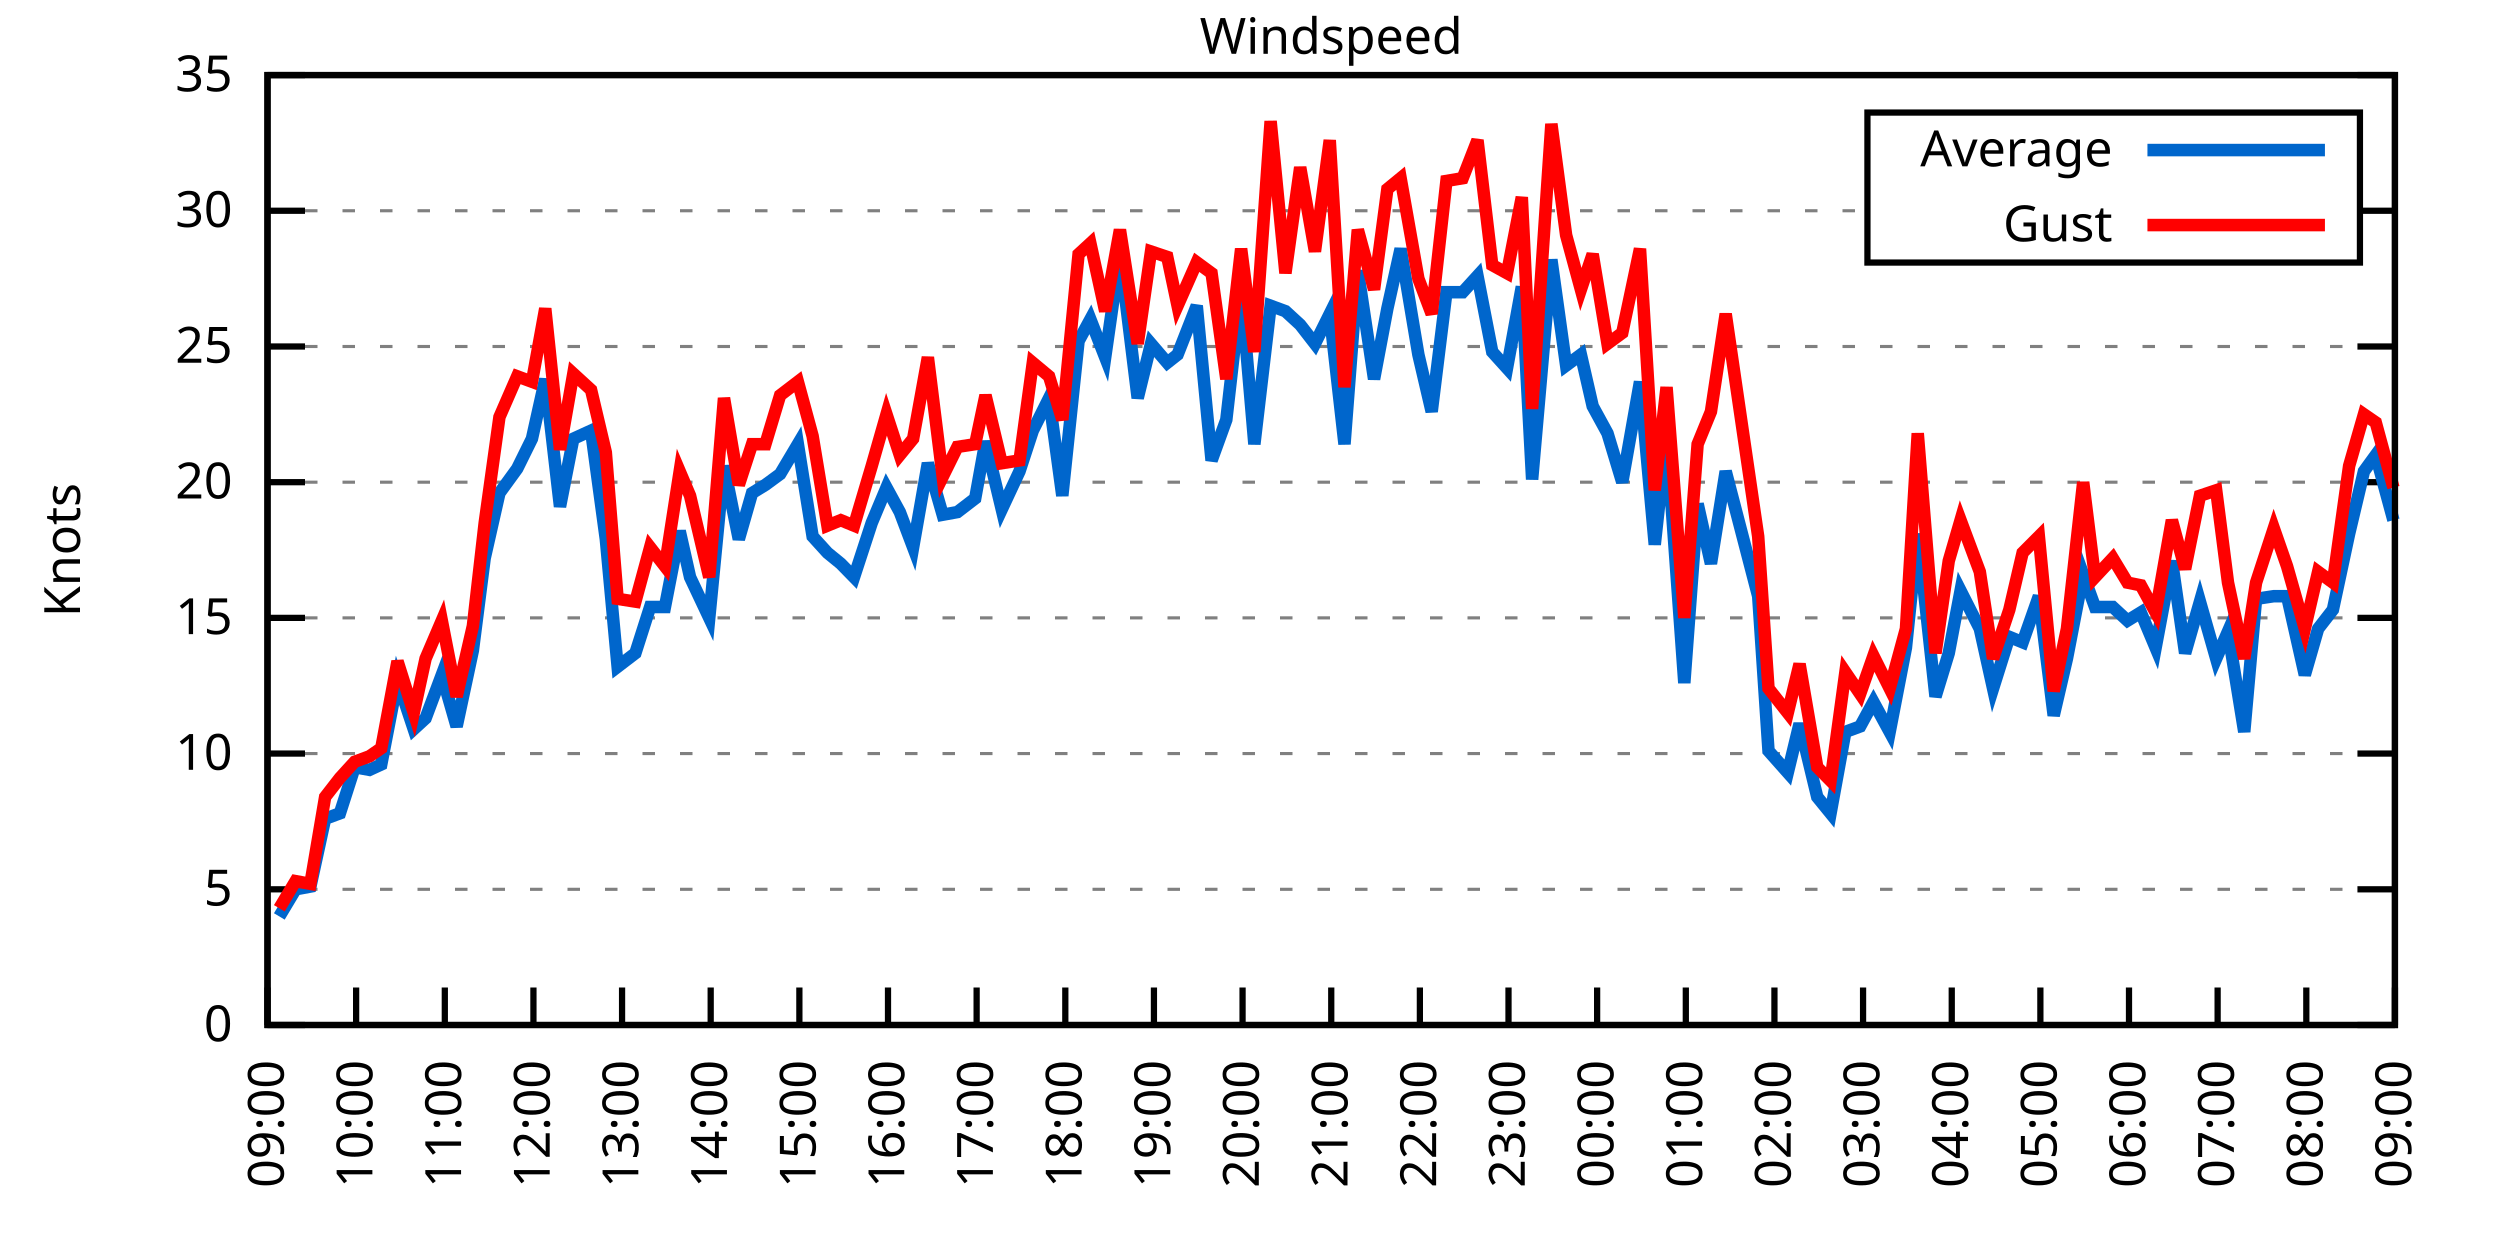
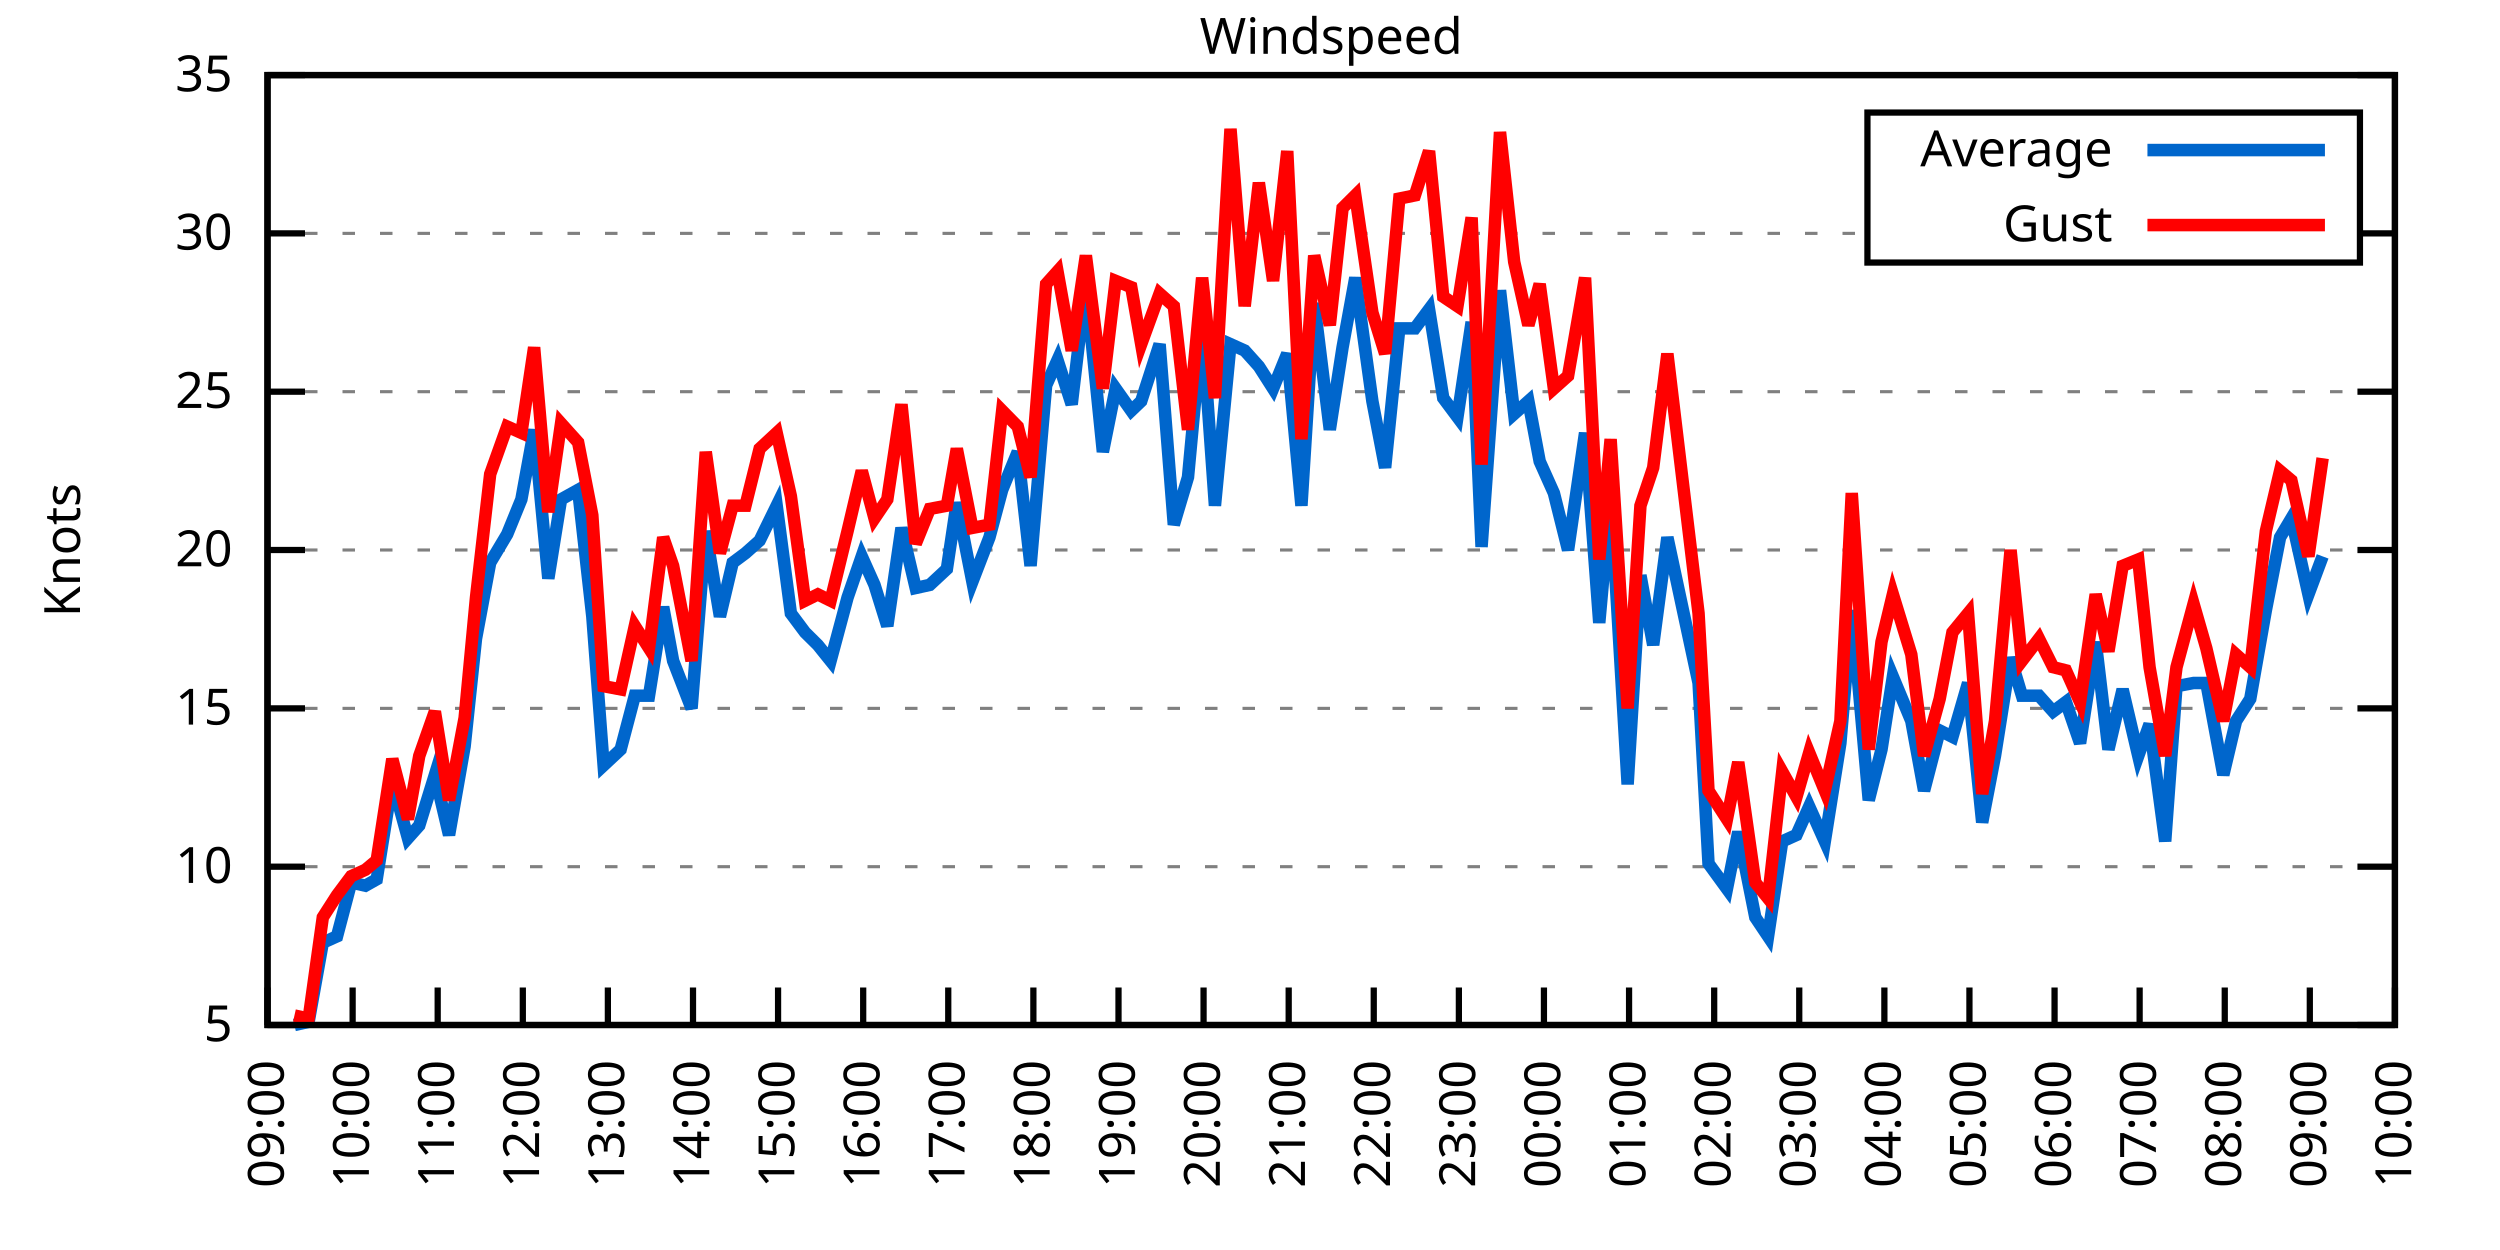
<svg xmlns="http://www.w3.org/2000/svg" xmlns:xlink="http://www.w3.org/1999/xlink" width="400" height="200" viewBox="0 0 400 200">
  <g id="gnuplot_canvas">
    <rect x="0" y="0" width="400" height="200" fill="none" />
    <defs>
      <circle id="gpDot" r="0.5" stroke-width="0.5" stroke="currentColor" />
      <path id="gpPt0" stroke-width="0.333" stroke="currentColor" d="M-1,0 h2 M0,-1 v2" />
      <path id="gpPt1" stroke-width="0.333" stroke="currentColor" d="M-1,-1 L1,1 M1,-1 L-1,1" />
      <path id="gpPt2" stroke-width="0.333" stroke="currentColor" d="M-1,0 L1,0 M0,-1 L0,1 M-1,-1 L1,1 M-1,1 L1,-1" />
      <rect id="gpPt3" stroke-width="0.333" stroke="currentColor" x="-1" y="-1" width="2" height="2" />
      <rect id="gpPt4" stroke-width="0.333" stroke="currentColor" fill="currentColor" x="-1" y="-1" width="2" height="2" />
      <circle id="gpPt5" stroke-width="0.333" stroke="currentColor" cx="0" cy="0" r="1" />
      <use xlink:href="#gpPt5" id="gpPt6" fill="currentColor" stroke="none" />
      <path id="gpPt7" stroke-width="0.333" stroke="currentColor" d="M0,-1.33 L-1.33,0.67 L1.33,0.67 z" />
      <use xlink:href="#gpPt7" id="gpPt8" fill="currentColor" stroke="none" />
      <use xlink:href="#gpPt7" id="gpPt9" stroke="currentColor" transform="rotate(180)" />
      <use xlink:href="#gpPt9" id="gpPt10" fill="currentColor" stroke="none" />
      <use xlink:href="#gpPt3" id="gpPt11" stroke="currentColor" transform="rotate(45)" />
      <use xlink:href="#gpPt11" id="gpPt12" fill="currentColor" stroke="none" />
      <path id="gpPt13" stroke-width="0.333" stroke="currentColor" d="M0,1.330 L1.265,0.411 L0.782,-1.067 L-0.782,-1.076 L-1.265,0.411 z" />
      <use xlink:href="#gpPt13" id="gpPt14" fill="currentColor" stroke="none" />
      <filter id="textbox" filterUnits="objectBoundingBox" x="0" y="0" height="1" width="1">
        <feFlood flood-color="white" flood-opacity="1" result="bgnd" />
        <feComposite in="SourceGraphic" in2="bgnd" operator="atop" />
      </filter>
      <filter id="greybox" filterUnits="objectBoundingBox" x="0" y="0" height="1" width="1">
        <feFlood flood-color="lightgrey" flood-opacity="1" result="grey" />
        <feComposite in="SourceGraphic" in2="grey" operator="atop" />
      </filter>
    </defs>
    <g fill="none" color="white" stroke="currentColor" stroke-width="1.00" stroke-linecap="butt" stroke-linejoin="miter">
</g>
    <g fill="none" color="black" stroke="currentColor" stroke-width="1.00" stroke-linecap="butt" stroke-linejoin="miter">
      <g stroke="none" shape-rendering="crispEdges">
        <polygon fill="rgb(255, 255, 255)" points="42.80,164.00 383.18,164.00 383.18,12.02 42.80,12.02 " />
      </g>
    </g>
    <g fill="none" color="black" stroke="currentColor" stroke-width="1.00" stroke-linecap="butt" stroke-linejoin="miter">
</g>
    <g fill="none" color="black" stroke="black" stroke-width="0.50" stroke-linecap="butt" stroke-linejoin="miter">
</g>
    <g fill="none" color="gray" stroke="currentColor" stroke-width="0.50" stroke-linecap="butt" stroke-linejoin="miter">
      <path stroke="gray" stroke-dasharray="2,4" class="gridline" d="M42.80,164.00 L383.19,164.00  " />
    </g>
    <g fill="none" color="gray" stroke="gray" stroke-width="1.00" stroke-linecap="butt" stroke-linejoin="miter">
</g>
    <g fill="none" color="black" stroke="currentColor" stroke-width="1.00" stroke-linecap="butt" stroke-linejoin="miter">
      <path stroke="black" d="M42.80,164.00 L48.80,164.00 M383.19,164.00 L377.19,164.00  " />
      <g transform="translate(37.20,166.60)" stroke="none" fill="black" font-family="Sans" font-size="8.00" text-anchor="end">
        <text>
-           <tspan font-family="Sans"> 0</tspan>
-         </text>
-       </g>
-     </g>
-     <g fill="none" color="black" stroke="currentColor" stroke-width="1.00" stroke-linecap="butt" stroke-linejoin="miter">
- </g>
-     <g fill="none" color="black" stroke="black" stroke-width="0.50" stroke-linecap="butt" stroke-linejoin="miter">
- </g>
-     <g fill="none" color="gray" stroke="currentColor" stroke-width="0.50" stroke-linecap="butt" stroke-linejoin="miter">
-       <path stroke="gray" stroke-dasharray="2,4" class="gridline" d="M42.80,142.29 L383.19,142.29  " />
-     </g>
-     <g fill="none" color="gray" stroke="gray" stroke-width="1.00" stroke-linecap="butt" stroke-linejoin="miter">
- </g>
-     <g fill="none" color="black" stroke="currentColor" stroke-width="1.00" stroke-linecap="butt" stroke-linejoin="miter">
-       <path stroke="black" d="M42.80,142.29 L48.80,142.29 M383.19,142.29 L377.19,142.29  " />
-       <g transform="translate(37.20,144.89)" stroke="none" fill="black" font-family="Sans" font-size="8.00" text-anchor="end">
-         <text>
          <tspan font-family="Sans"> 5</tspan>
        </text>
      </g>
    </g>
    <g fill="none" color="black" stroke="currentColor" stroke-width="1.00" stroke-linecap="butt" stroke-linejoin="miter">
</g>
    <g fill="none" color="black" stroke="black" stroke-width="0.50" stroke-linecap="butt" stroke-linejoin="miter">
</g>
    <g fill="none" color="gray" stroke="currentColor" stroke-width="0.50" stroke-linecap="butt" stroke-linejoin="miter">
-       <path stroke="gray" stroke-dasharray="2,4" class="gridline" d="M42.80,120.57 L383.19,120.57  " />
-     </g>
-     <g fill="none" color="gray" stroke="gray" stroke-width="1.00" stroke-linecap="butt" stroke-linejoin="miter">
- </g>
-     <g fill="none" color="black" stroke="currentColor" stroke-width="1.00" stroke-linecap="butt" stroke-linejoin="miter">
-       <path stroke="black" d="M42.80,120.57 L48.80,120.57 M383.19,120.57 L377.19,120.57  " />
-       <g transform="translate(37.20,123.17)" stroke="none" fill="black" font-family="Sans" font-size="8.00" text-anchor="end">
+       <path stroke="gray" stroke-dasharray="2,4" class="gridline" d="M42.80,138.67 L383.19,138.67  " />
+     </g>
+     <g fill="none" color="gray" stroke="gray" stroke-width="1.00" stroke-linecap="butt" stroke-linejoin="miter">
+ </g>
+     <g fill="none" color="black" stroke="currentColor" stroke-width="1.00" stroke-linecap="butt" stroke-linejoin="miter">
+       <path stroke="black" d="M42.80,138.67 L48.80,138.67 M383.19,138.67 L377.19,138.67  " />
+       <g transform="translate(37.20,141.27)" stroke="none" fill="black" font-family="Sans" font-size="8.00" text-anchor="end">
        <text>
          <tspan font-family="Sans"> 10</tspan>
        </text>
      </g>
    </g>
    <g fill="none" color="black" stroke="currentColor" stroke-width="1.00" stroke-linecap="butt" stroke-linejoin="miter">
</g>
    <g fill="none" color="black" stroke="black" stroke-width="0.50" stroke-linecap="butt" stroke-linejoin="miter">
</g>
    <g fill="none" color="gray" stroke="currentColor" stroke-width="0.50" stroke-linecap="butt" stroke-linejoin="miter">
-       <path stroke="gray" stroke-dasharray="2,4" class="gridline" d="M42.80,98.86 L383.19,98.86  " />
-     </g>
-     <g fill="none" color="gray" stroke="gray" stroke-width="1.00" stroke-linecap="butt" stroke-linejoin="miter">
- </g>
-     <g fill="none" color="black" stroke="currentColor" stroke-width="1.00" stroke-linecap="butt" stroke-linejoin="miter">
-       <path stroke="black" d="M42.80,98.86 L48.80,98.86 M383.19,98.86 L377.19,98.86  " />
-       <g transform="translate(37.20,101.46)" stroke="none" fill="black" font-family="Sans" font-size="8.00" text-anchor="end">
+       <path stroke="gray" stroke-dasharray="2,4" class="gridline" d="M42.80,113.34 L383.19,113.34  " />
+     </g>
+     <g fill="none" color="gray" stroke="gray" stroke-width="1.00" stroke-linecap="butt" stroke-linejoin="miter">
+ </g>
+     <g fill="none" color="black" stroke="currentColor" stroke-width="1.00" stroke-linecap="butt" stroke-linejoin="miter">
+       <path stroke="black" d="M42.80,113.34 L48.80,113.34 M383.19,113.34 L377.19,113.34  " />
+       <g transform="translate(37.20,115.94)" stroke="none" fill="black" font-family="Sans" font-size="8.00" text-anchor="end">
        <text>
          <tspan font-family="Sans"> 15</tspan>
        </text>
      </g>
    </g>
    <g fill="none" color="black" stroke="currentColor" stroke-width="1.00" stroke-linecap="butt" stroke-linejoin="miter">
</g>
    <g fill="none" color="black" stroke="black" stroke-width="0.50" stroke-linecap="butt" stroke-linejoin="miter">
</g>
    <g fill="none" color="gray" stroke="currentColor" stroke-width="0.50" stroke-linecap="butt" stroke-linejoin="miter">
-       <path stroke="gray" stroke-dasharray="2,4" class="gridline" d="M42.80,77.15 L383.19,77.15  " />
-     </g>
-     <g fill="none" color="gray" stroke="gray" stroke-width="1.00" stroke-linecap="butt" stroke-linejoin="miter">
- </g>
-     <g fill="none" color="black" stroke="currentColor" stroke-width="1.00" stroke-linecap="butt" stroke-linejoin="miter">
-       <path stroke="black" d="M42.80,77.15 L48.80,77.15 M383.19,77.15 L377.19,77.15  " />
-       <g transform="translate(37.20,79.75)" stroke="none" fill="black" font-family="Sans" font-size="8.00" text-anchor="end">
+       <path stroke="gray" stroke-dasharray="2,4" class="gridline" d="M42.80,88.00 L383.19,88.00  " />
+     </g>
+     <g fill="none" color="gray" stroke="gray" stroke-width="1.00" stroke-linecap="butt" stroke-linejoin="miter">
+ </g>
+     <g fill="none" color="black" stroke="currentColor" stroke-width="1.00" stroke-linecap="butt" stroke-linejoin="miter">
+       <path stroke="black" d="M42.80,88.00 L48.80,88.00 M383.19,88.00 L377.19,88.00  " />
+       <g transform="translate(37.20,90.60)" stroke="none" fill="black" font-family="Sans" font-size="8.00" text-anchor="end">
        <text>
          <tspan font-family="Sans"> 20</tspan>
        </text>
      </g>
    </g>
    <g fill="none" color="black" stroke="currentColor" stroke-width="1.00" stroke-linecap="butt" stroke-linejoin="miter">
</g>
    <g fill="none" color="black" stroke="black" stroke-width="0.50" stroke-linecap="butt" stroke-linejoin="miter">
</g>
    <g fill="none" color="gray" stroke="currentColor" stroke-width="0.50" stroke-linecap="butt" stroke-linejoin="miter">
-       <path stroke="gray" stroke-dasharray="2,4" class="gridline" d="M42.80,55.44 L383.19,55.44  " />
-     </g>
-     <g fill="none" color="gray" stroke="gray" stroke-width="1.00" stroke-linecap="butt" stroke-linejoin="miter">
- </g>
-     <g fill="none" color="black" stroke="currentColor" stroke-width="1.00" stroke-linecap="butt" stroke-linejoin="miter">
-       <path stroke="black" d="M42.80,55.44 L48.80,55.44 M383.19,55.44 L377.19,55.44  " />
-       <g transform="translate(37.20,58.04)" stroke="none" fill="black" font-family="Sans" font-size="8.00" text-anchor="end">
+       <path stroke="gray" stroke-dasharray="2,4" class="gridline" d="M42.80,62.67 L383.19,62.67  " />
+     </g>
+     <g fill="none" color="gray" stroke="gray" stroke-width="1.00" stroke-linecap="butt" stroke-linejoin="miter">
+ </g>
+     <g fill="none" color="black" stroke="currentColor" stroke-width="1.00" stroke-linecap="butt" stroke-linejoin="miter">
+       <path stroke="black" d="M42.80,62.67 L48.80,62.67 M383.19,62.67 L377.19,62.67  " />
+       <g transform="translate(37.20,65.27)" stroke="none" fill="black" font-family="Sans" font-size="8.00" text-anchor="end">
        <text>
          <tspan font-family="Sans"> 25</tspan>
        </text>
      </g>
    </g>
    <g fill="none" color="black" stroke="currentColor" stroke-width="1.00" stroke-linecap="butt" stroke-linejoin="miter">
</g>
    <g fill="none" color="black" stroke="black" stroke-width="0.50" stroke-linecap="butt" stroke-linejoin="miter">
</g>
    <g fill="none" color="gray" stroke="currentColor" stroke-width="0.50" stroke-linecap="butt" stroke-linejoin="miter">
-       <path stroke="gray" stroke-dasharray="2,4" class="gridline" d="M42.80,33.72 L298.79,33.72 M377.59,33.72 L383.19,33.72  " />
-     </g>
-     <g fill="none" color="gray" stroke="gray" stroke-width="1.00" stroke-linecap="butt" stroke-linejoin="miter">
- </g>
-     <g fill="none" color="black" stroke="currentColor" stroke-width="1.00" stroke-linecap="butt" stroke-linejoin="miter">
-       <path stroke="black" d="M42.80,33.72 L48.80,33.72 M383.19,33.72 L377.19,33.72  " />
-       <g transform="translate(37.20,36.32)" stroke="none" fill="black" font-family="Sans" font-size="8.00" text-anchor="end">
+       <path stroke="gray" stroke-dasharray="2,4" class="gridline" d="M42.80,37.34 L298.79,37.34 M377.59,37.34 L383.19,37.34  " />
+     </g>
+     <g fill="none" color="gray" stroke="gray" stroke-width="1.00" stroke-linecap="butt" stroke-linejoin="miter">
+ </g>
+     <g fill="none" color="black" stroke="currentColor" stroke-width="1.00" stroke-linecap="butt" stroke-linejoin="miter">
+       <path stroke="black" d="M42.80,37.34 L48.80,37.34 M383.19,37.34 L377.19,37.34  " />
+       <g transform="translate(37.20,39.94)" stroke="none" fill="black" font-family="Sans" font-size="8.00" text-anchor="end">
        <text>
          <tspan font-family="Sans"> 30</tspan>
        </text>
      </g>
    </g>
    <g fill="none" color="black" stroke="currentColor" stroke-width="1.00" stroke-linecap="butt" stroke-linejoin="miter">
</g>
    <g fill="none" color="black" stroke="black" stroke-width="0.50" stroke-linecap="butt" stroke-linejoin="miter">
</g>
    <g fill="none" color="gray" stroke="currentColor" stroke-width="0.50" stroke-linecap="butt" stroke-linejoin="miter">
      <path stroke="gray" stroke-dasharray="2,4" class="gridline" d="M42.80,12.01 L383.19,12.01  " />
    </g>
    <g fill="none" color="gray" stroke="gray" stroke-width="1.00" stroke-linecap="butt" stroke-linejoin="miter">
</g>
    <g fill="none" color="black" stroke="currentColor" stroke-width="1.00" stroke-linecap="butt" stroke-linejoin="miter">
      <path stroke="black" d="M42.80,12.01 L48.80,12.01 M383.19,12.01 L377.19,12.01  " />
      <g transform="translate(37.20,14.61)" stroke="none" fill="black" font-family="Sans" font-size="8.00" text-anchor="end">
        <text>
          <tspan font-family="Sans"> 35</tspan>
        </text>
      </g>
    </g>
    <g fill="none" color="black" stroke="currentColor" stroke-width="1.00" stroke-linecap="butt" stroke-linejoin="miter">
      <path stroke="black" d="M42.80,164.00 L42.80,158.00  " />
      <g transform="translate(45.40,169.60) rotate(270.00)" stroke="none" fill="black" font-family="Sans" font-size="8.00" text-anchor="end">
        <text>
          <tspan font-family="Sans">09:00</tspan>
        </text>
      </g>
    </g>
    <g fill="none" color="black" stroke="currentColor" stroke-width="1.00" stroke-linecap="butt" stroke-linejoin="miter">
-       <path stroke="black" d="M56.98,164.00 L56.98,158.00  " />
-       <g transform="translate(59.58,169.60) rotate(270.00)" stroke="none" fill="black" font-family="Sans" font-size="8.00" text-anchor="end">
+       <path stroke="black" d="M56.42,164.00 L56.42,158.00  " />
+       <g transform="translate(59.02,169.60) rotate(270.00)" stroke="none" fill="black" font-family="Sans" font-size="8.00" text-anchor="end">
        <text>
          <tspan font-family="Sans">10:00</tspan>
        </text>
      </g>
    </g>
    <g fill="none" color="black" stroke="currentColor" stroke-width="1.00" stroke-linecap="butt" stroke-linejoin="miter">
-       <path stroke="black" d="M71.17,164.00 L71.17,158.00  " />
-       <g transform="translate(73.77,169.60) rotate(270.00)" stroke="none" fill="black" font-family="Sans" font-size="8.00" text-anchor="end">
+       <path stroke="black" d="M70.03,164.00 L70.03,158.00  " />
+       <g transform="translate(72.63,169.60) rotate(270.00)" stroke="none" fill="black" font-family="Sans" font-size="8.00" text-anchor="end">
        <text>
          <tspan font-family="Sans">11:00</tspan>
        </text>
      </g>
    </g>
    <g fill="none" color="black" stroke="currentColor" stroke-width="1.00" stroke-linecap="butt" stroke-linejoin="miter">
-       <path stroke="black" d="M85.35,164.00 L85.35,158.00  " />
-       <g transform="translate(87.95,169.60) rotate(270.00)" stroke="none" fill="black" font-family="Sans" font-size="8.00" text-anchor="end">
+       <path stroke="black" d="M83.65,164.00 L83.65,158.00  " />
+       <g transform="translate(86.25,169.60) rotate(270.00)" stroke="none" fill="black" font-family="Sans" font-size="8.00" text-anchor="end">
        <text>
          <tspan font-family="Sans">12:00</tspan>
        </text>
      </g>
    </g>
    <g fill="none" color="black" stroke="currentColor" stroke-width="1.00" stroke-linecap="butt" stroke-linejoin="miter">
-       <path stroke="black" d="M99.53,164.00 L99.53,158.00  " />
-       <g transform="translate(102.13,169.60) rotate(270.00)" stroke="none" fill="black" font-family="Sans" font-size="8.00" text-anchor="end">
+       <path stroke="black" d="M97.26,164.00 L97.26,158.00  " />
+       <g transform="translate(99.86,169.60) rotate(270.00)" stroke="none" fill="black" font-family="Sans" font-size="8.00" text-anchor="end">
        <text>
          <tspan font-family="Sans">13:00</tspan>
        </text>
      </g>
    </g>
    <g fill="none" color="black" stroke="currentColor" stroke-width="1.00" stroke-linecap="butt" stroke-linejoin="miter">
-       <path stroke="black" d="M113.71,164.00 L113.71,158.00  " />
-       <g transform="translate(116.31,169.60) rotate(270.00)" stroke="none" fill="black" font-family="Sans" font-size="8.00" text-anchor="end">
+       <path stroke="black" d="M110.88,164.00 L110.88,158.00  " />
+       <g transform="translate(113.48,169.60) rotate(270.00)" stroke="none" fill="black" font-family="Sans" font-size="8.00" text-anchor="end">
        <text>
          <tspan font-family="Sans">14:00</tspan>
        </text>
      </g>
    </g>
    <g fill="none" color="black" stroke="currentColor" stroke-width="1.00" stroke-linecap="butt" stroke-linejoin="miter">
-       <path stroke="black" d="M127.90,164.00 L127.90,158.00  " />
-       <g transform="translate(130.50,169.60) rotate(270.00)" stroke="none" fill="black" font-family="Sans" font-size="8.00" text-anchor="end">
+       <path stroke="black" d="M124.49,164.00 L124.49,158.00  " />
+       <g transform="translate(127.09,169.60) rotate(270.00)" stroke="none" fill="black" font-family="Sans" font-size="8.00" text-anchor="end">
        <text>
          <tspan font-family="Sans">15:00</tspan>
        </text>
      </g>
    </g>
    <g fill="none" color="black" stroke="currentColor" stroke-width="1.00" stroke-linecap="butt" stroke-linejoin="miter">
-       <path stroke="black" d="M142.08,164.00 L142.08,158.00  " />
-       <g transform="translate(144.68,169.60) rotate(270.00)" stroke="none" fill="black" font-family="Sans" font-size="8.00" text-anchor="end">
+       <path stroke="black" d="M138.11,164.00 L138.11,158.00  " />
+       <g transform="translate(140.71,169.60) rotate(270.00)" stroke="none" fill="black" font-family="Sans" font-size="8.00" text-anchor="end">
        <text>
          <tspan font-family="Sans">16:00</tspan>
        </text>
      </g>
    </g>
    <g fill="none" color="black" stroke="currentColor" stroke-width="1.00" stroke-linecap="butt" stroke-linejoin="miter">
-       <path stroke="black" d="M156.26,164.00 L156.26,158.00  " />
-       <g transform="translate(158.86,169.60) rotate(270.00)" stroke="none" fill="black" font-family="Sans" font-size="8.00" text-anchor="end">
+       <path stroke="black" d="M151.72,164.00 L151.72,158.00  " />
+       <g transform="translate(154.32,169.60) rotate(270.00)" stroke="none" fill="black" font-family="Sans" font-size="8.00" text-anchor="end">
        <text>
          <tspan font-family="Sans">17:00</tspan>
        </text>
      </g>
    </g>
    <g fill="none" color="black" stroke="currentColor" stroke-width="1.00" stroke-linecap="butt" stroke-linejoin="miter">
-       <path stroke="black" d="M170.45,164.00 L170.45,158.00  " />
-       <g transform="translate(173.05,169.60) rotate(270.00)" stroke="none" fill="black" font-family="Sans" font-size="8.00" text-anchor="end">
+       <path stroke="black" d="M165.34,164.00 L165.34,158.00  " />
+       <g transform="translate(167.94,169.60) rotate(270.00)" stroke="none" fill="black" font-family="Sans" font-size="8.00" text-anchor="end">
        <text>
          <tspan font-family="Sans">18:00</tspan>
        </text>
      </g>
    </g>
    <g fill="none" color="black" stroke="currentColor" stroke-width="1.00" stroke-linecap="butt" stroke-linejoin="miter">
-       <path stroke="black" d="M184.63,164.00 L184.63,158.00  " />
-       <g transform="translate(187.23,169.60) rotate(270.00)" stroke="none" fill="black" font-family="Sans" font-size="8.00" text-anchor="end">
+       <path stroke="black" d="M178.96,164.00 L178.96,158.00  " />
+       <g transform="translate(181.56,169.60) rotate(270.00)" stroke="none" fill="black" font-family="Sans" font-size="8.00" text-anchor="end">
        <text>
          <tspan font-family="Sans">19:00</tspan>
        </text>
      </g>
    </g>
    <g fill="none" color="black" stroke="currentColor" stroke-width="1.00" stroke-linecap="butt" stroke-linejoin="miter">
-       <path stroke="black" d="M198.81,164.00 L198.81,158.00  " />
-       <g transform="translate(201.41,169.60) rotate(270.00)" stroke="none" fill="black" font-family="Sans" font-size="8.00" text-anchor="end">
+       <path stroke="black" d="M192.57,164.00 L192.57,158.00  " />
+       <g transform="translate(195.17,169.60) rotate(270.00)" stroke="none" fill="black" font-family="Sans" font-size="8.00" text-anchor="end">
        <text>
          <tspan font-family="Sans">20:00</tspan>
        </text>
      </g>
    </g>
    <g fill="none" color="black" stroke="currentColor" stroke-width="1.00" stroke-linecap="butt" stroke-linejoin="miter">
-       <path stroke="black" d="M213.00,164.00 L213.00,158.00  " />
-       <g transform="translate(215.60,169.60) rotate(270.00)" stroke="none" fill="black" font-family="Sans" font-size="8.00" text-anchor="end">
+       <path stroke="black" d="M206.19,164.00 L206.19,158.00  " />
+       <g transform="translate(208.79,169.60) rotate(270.00)" stroke="none" fill="black" font-family="Sans" font-size="8.00" text-anchor="end">
        <text>
          <tspan font-family="Sans">21:00</tspan>
        </text>
      </g>
    </g>
    <g fill="none" color="black" stroke="currentColor" stroke-width="1.00" stroke-linecap="butt" stroke-linejoin="miter">
-       <path stroke="black" d="M227.18,164.00 L227.18,158.00  " />
-       <g transform="translate(229.78,169.60) rotate(270.00)" stroke="none" fill="black" font-family="Sans" font-size="8.00" text-anchor="end">
+       <path stroke="black" d="M219.80,164.00 L219.80,158.00  " />
+       <g transform="translate(222.40,169.60) rotate(270.00)" stroke="none" fill="black" font-family="Sans" font-size="8.00" text-anchor="end">
        <text>
          <tspan font-family="Sans">22:00</tspan>
        </text>
      </g>
    </g>
    <g fill="none" color="black" stroke="currentColor" stroke-width="1.00" stroke-linecap="butt" stroke-linejoin="miter">
-       <path stroke="black" d="M241.36,164.00 L241.36,158.00  " />
-       <g transform="translate(243.96,169.60) rotate(270.00)" stroke="none" fill="black" font-family="Sans" font-size="8.00" text-anchor="end">
+       <path stroke="black" d="M233.42,164.00 L233.42,158.00  " />
+       <g transform="translate(236.02,169.60) rotate(270.00)" stroke="none" fill="black" font-family="Sans" font-size="8.00" text-anchor="end">
        <text>
          <tspan font-family="Sans">23:00</tspan>
        </text>
      </g>
    </g>
    <g fill="none" color="black" stroke="currentColor" stroke-width="1.00" stroke-linecap="butt" stroke-linejoin="miter">
-       <path stroke="black" d="M255.54,164.00 L255.54,158.00  " />
-       <g transform="translate(258.14,169.60) rotate(270.00)" stroke="none" fill="black" font-family="Sans" font-size="8.00" text-anchor="end">
+       <path stroke="black" d="M247.03,164.00 L247.03,158.00  " />
+       <g transform="translate(249.63,169.60) rotate(270.00)" stroke="none" fill="black" font-family="Sans" font-size="8.00" text-anchor="end">
        <text>
          <tspan font-family="Sans">00:00</tspan>
        </text>
      </g>
    </g>
    <g fill="none" color="black" stroke="currentColor" stroke-width="1.00" stroke-linecap="butt" stroke-linejoin="miter">
-       <path stroke="black" d="M269.73,164.00 L269.73,158.00  " />
-       <g transform="translate(272.33,169.60) rotate(270.00)" stroke="none" fill="black" font-family="Sans" font-size="8.00" text-anchor="end">
+       <path stroke="black" d="M260.65,164.00 L260.65,158.00  " />
+       <g transform="translate(263.25,169.60) rotate(270.00)" stroke="none" fill="black" font-family="Sans" font-size="8.00" text-anchor="end">
        <text>
          <tspan font-family="Sans">01:00</tspan>
        </text>
      </g>
    </g>
    <g fill="none" color="black" stroke="currentColor" stroke-width="1.00" stroke-linecap="butt" stroke-linejoin="miter">
-       <path stroke="black" d="M283.91,164.00 L283.91,158.00  " />
-       <g transform="translate(286.51,169.60) rotate(270.00)" stroke="none" fill="black" font-family="Sans" font-size="8.00" text-anchor="end">
+       <path stroke="black" d="M274.27,164.00 L274.27,158.00  " />
+       <g transform="translate(276.87,169.60) rotate(270.00)" stroke="none" fill="black" font-family="Sans" font-size="8.00" text-anchor="end">
        <text>
          <tspan font-family="Sans">02:00</tspan>
        </text>
      </g>
    </g>
    <g fill="none" color="black" stroke="currentColor" stroke-width="1.00" stroke-linecap="butt" stroke-linejoin="miter">
-       <path stroke="black" d="M298.09,164.00 L298.09,158.00  " />
-       <g transform="translate(300.69,169.60) rotate(270.00)" stroke="none" fill="black" font-family="Sans" font-size="8.00" text-anchor="end">
+       <path stroke="black" d="M287.88,164.00 L287.88,158.00  " />
+       <g transform="translate(290.48,169.60) rotate(270.00)" stroke="none" fill="black" font-family="Sans" font-size="8.00" text-anchor="end">
        <text>
          <tspan font-family="Sans">03:00</tspan>
        </text>
      </g>
    </g>
    <g fill="none" color="black" stroke="currentColor" stroke-width="1.00" stroke-linecap="butt" stroke-linejoin="miter">
-       <path stroke="black" d="M312.28,164.00 L312.28,158.00  " />
-       <g transform="translate(314.88,169.60) rotate(270.00)" stroke="none" fill="black" font-family="Sans" font-size="8.00" text-anchor="end">
+       <path stroke="black" d="M301.50,164.00 L301.50,158.00  " />
+       <g transform="translate(304.10,169.60) rotate(270.00)" stroke="none" fill="black" font-family="Sans" font-size="8.00" text-anchor="end">
        <text>
          <tspan font-family="Sans">04:00</tspan>
        </text>
      </g>
    </g>
    <g fill="none" color="black" stroke="currentColor" stroke-width="1.00" stroke-linecap="butt" stroke-linejoin="miter">
-       <path stroke="black" d="M326.46,164.00 L326.46,158.00  " />
-       <g transform="translate(329.06,169.60) rotate(270.00)" stroke="none" fill="black" font-family="Sans" font-size="8.00" text-anchor="end">
+       <path stroke="black" d="M315.11,164.00 L315.11,158.00  " />
+       <g transform="translate(317.71,169.60) rotate(270.00)" stroke="none" fill="black" font-family="Sans" font-size="8.00" text-anchor="end">
        <text>
          <tspan font-family="Sans">05:00</tspan>
        </text>
      </g>
    </g>
    <g fill="none" color="black" stroke="currentColor" stroke-width="1.00" stroke-linecap="butt" stroke-linejoin="miter">
-       <path stroke="black" d="M340.64,164.00 L340.64,158.00  " />
-       <g transform="translate(343.24,169.60) rotate(270.00)" stroke="none" fill="black" font-family="Sans" font-size="8.00" text-anchor="end">
+       <path stroke="black" d="M328.73,164.00 L328.73,158.00  " />
+       <g transform="translate(331.33,169.60) rotate(270.00)" stroke="none" fill="black" font-family="Sans" font-size="8.00" text-anchor="end">
        <text>
          <tspan font-family="Sans">06:00</tspan>
        </text>
      </g>
    </g>
    <g fill="none" color="black" stroke="currentColor" stroke-width="1.00" stroke-linecap="butt" stroke-linejoin="miter">
-       <path stroke="black" d="M354.82,164.00 L354.82,158.00  " />
-       <g transform="translate(357.42,169.60) rotate(270.00)" stroke="none" fill="black" font-family="Sans" font-size="8.00" text-anchor="end">
+       <path stroke="black" d="M342.34,164.00 L342.34,158.00  " />
+       <g transform="translate(344.94,169.60) rotate(270.00)" stroke="none" fill="black" font-family="Sans" font-size="8.00" text-anchor="end">
        <text>
          <tspan font-family="Sans">07:00</tspan>
        </text>
      </g>
    </g>
    <g fill="none" color="black" stroke="currentColor" stroke-width="1.00" stroke-linecap="butt" stroke-linejoin="miter">
-       <path stroke="black" d="M369.01,164.00 L369.01,158.00  " />
-       <g transform="translate(371.61,169.60) rotate(270.00)" stroke="none" fill="black" font-family="Sans" font-size="8.00" text-anchor="end">
+       <path stroke="black" d="M355.96,164.00 L355.96,158.00  " />
+       <g transform="translate(358.56,169.60) rotate(270.00)" stroke="none" fill="black" font-family="Sans" font-size="8.00" text-anchor="end">
        <text>
          <tspan font-family="Sans">08:00</tspan>
+         </text>
+       </g>
+     </g>
+     <g fill="none" color="black" stroke="currentColor" stroke-width="1.00" stroke-linecap="butt" stroke-linejoin="miter">
+       <path stroke="black" d="M369.57,164.00 L369.57,158.00  " />
+       <g transform="translate(372.17,169.60) rotate(270.00)" stroke="none" fill="black" font-family="Sans" font-size="8.00" text-anchor="end">
+         <text>
+           <tspan font-family="Sans">09:00</tspan>
        </text>
      </g>
    </g>
    <g fill="none" color="black" stroke="currentColor" stroke-width="1.00" stroke-linecap="butt" stroke-linejoin="miter">
      <path stroke="black" d="M383.19,164.00 L383.19,158.00  " />
      <g transform="translate(385.79,169.60) rotate(270.00)" stroke="none" fill="black" font-family="Sans" font-size="8.00" text-anchor="end">
        <text>
-           <tspan font-family="Sans">09:00</tspan>
+           <tspan font-family="Sans">10:00</tspan>
        </text>
      </g>
    </g>
    <g fill="none" color="black" stroke="currentColor" stroke-width="1.00" stroke-linecap="butt" stroke-linejoin="miter">
</g>
    <g fill="none" color="black" stroke="currentColor" stroke-width="1.00" stroke-linecap="butt" stroke-linejoin="miter">
      <path stroke="black" d="M42.80,12.01 L42.80,164.00 L383.19,164.00 L383.19,12.01 L42.80,12.01 Z  " />
    </g>
    <g fill="none" color="black" stroke="currentColor" stroke-width="1.00" stroke-linecap="butt" stroke-linejoin="miter">
</g>
    <g fill="none" color="black" stroke="currentColor" stroke-width="1.00" stroke-linecap="butt" stroke-linejoin="miter">
      <path stroke="black" d="M298.79,42.01 L298.79,18.01 L377.59,18.01 L377.59,42.01 L298.79,42.01 Z  " />
    </g>
    <g id="Windspeed_plot_1">
      <g fill="none" color="white" stroke="black" stroke-width="2.00" stroke-linecap="butt" stroke-linejoin="miter">
</g>
      <g fill="none" color="black" stroke="currentColor" stroke-width="2.00" stroke-linecap="butt" stroke-linejoin="miter">
        <g transform="translate(337.99,26.61)" stroke="none" fill="black" font-family="Sans" font-size="8.00" text-anchor="end">
          <text>
            <tspan font-family="Sans">Average</tspan>
          </text>
        </g>
      </g>
      <g fill="none" color="black" stroke="currentColor" stroke-width="2.00" stroke-linecap="butt" stroke-linejoin="miter">
-         <path stroke="rgb(  0, 102, 204)" d="M343.59,24.01 L371.99,24.01 M44.69,146.63 L47.29,142.29 L49.66,141.85 L52.02,131.00 L54.38,130.13 L56.75,122.75   L59.11,123.18 L61.00,122.31 L63.60,108.85 L66.20,116.67 L68.09,114.93 L70.69,107.98 L73.06,116.23 L75.66,104.07   L77.55,89.31 L79.91,78.89 L82.75,74.98 L85.11,70.20 L87.24,60.65 L89.60,81.06 L91.73,70.20 L94.57,68.90   L96.93,86.27 L98.82,106.68 L101.66,104.51 L104.02,97.12 L106.39,97.12 L108.75,84.97 L110.41,92.35 L113.48,98.86   L115.84,74.54 L118.21,86.27 L120.33,78.89 L122.46,77.58 L124.82,75.85 L127.66,71.07 L130.02,85.83 L132.39,88.44   L134.52,90.18 L136.64,92.35 L139.48,83.66 L141.84,78.02 L143.97,81.93 L146.10,87.57 L148.46,74.11 L150.83,82.36   L153.19,81.93 L156.03,79.75 L157.68,70.63 L160.28,81.49 L163.12,75.41 L165.25,68.90 L167.85,63.69 L169.97,79.32   L172.57,54.57 L174.46,51.09 L176.83,57.17 L179.19,40.67 L182.03,63.69 L184.16,55.00 L186.76,58.04 L188.41,56.74   L191.48,48.92 L193.85,73.67 L196.21,67.16 L198.58,46.32 L200.70,71.07 L203.30,48.92 L205.67,49.79 L208.03,51.96   L210.39,55.00 L212.76,50.22 L215.12,71.07 L217.25,43.28 L219.85,60.65 L221.98,49.36 L224.10,39.80 L226.94,56.74   L229.07,65.86 L231.43,46.75 L234.03,46.75 L236.40,44.15 L238.76,56.30 L241.12,58.91 L243.49,45.88 L245.14,76.71   L248.22,41.54 L250.58,58.48 L252.94,56.74 L254.83,64.99 L257.20,69.33 L259.56,77.15 L262.40,61.08 L264.76,87.14   L266.65,69.77 L269.49,109.28 L271.62,80.62 L273.75,90.18 L276.11,75.41 L278.71,85.40 L281.31,95.39 L282.96,120.14   L286.04,123.61 L287.93,115.80 L290.76,127.52 L292.89,130.13 L295.26,117.10 L297.62,116.23 L299.75,112.32 L302.35,117.10   L304.95,103.64 L306.84,85.40 L309.68,111.45 L311.80,104.51 L313.69,94.52 L316.77,100.60 L318.89,110.15 L321.49,101.90   L323.62,102.77 L326.22,95.39 L328.59,114.49 L330.71,105.38 L333.31,91.91 L335.20,97.12 L338.04,97.12 L340.40,99.30   L342.53,97.99 L344.90,103.64 L347.50,89.74 L349.62,104.51 L351.99,96.26 L354.59,105.38 L356.48,101.03 L359.08,117.10   L360.97,95.82 L363.81,95.39 L365.93,95.39 L368.77,107.98 L370.90,100.60 L373.26,97.56 L375.86,85.40 L378.23,75.41   L380.12,72.81 L382.95,83.23  " />
+         <path stroke="rgb(  0, 102, 204)" d="M343.59,24.01 L371.99,24.01 M47.11,164.00 L49.38,163.49 L51.65,150.83 L53.92,149.81 L56.19,141.20 L58.46,141.71   L60.27,140.69 L62.77,124.99 L65.27,134.11 L67.08,132.08 L69.58,123.98 L71.85,133.60 L74.34,119.42 L76.16,102.19   L78.43,90.03 L81.15,85.47 L83.42,79.90 L85.46,68.75 L87.73,92.56 L89.77,79.90 L92.50,78.38 L94.77,98.64   L96.58,122.46 L99.30,119.92 L101.57,111.31 L103.84,111.31 L106.11,97.12 L107.70,105.74 L110.65,113.34 L112.92,84.97   L115.19,98.64 L117.23,90.03 L119.27,88.51 L121.54,86.49 L124.27,80.91 L126.54,98.14 L128.81,101.18 L130.85,103.20   L132.89,105.74 L135.61,95.60 L137.88,89.02 L139.92,93.58 L141.97,100.16 L144.24,84.46 L146.51,94.08 L148.77,93.58   L151.50,91.04 L153.09,80.41 L155.58,93.07 L158.31,85.98 L160.35,78.38 L162.84,72.30 L164.89,90.54 L167.38,61.66   L169.20,57.61 L171.47,64.70 L173.74,45.45 L176.46,72.30 L178.50,62.17 L181.00,65.71 L182.59,64.19 L185.54,55.07   L187.81,83.95 L190.08,76.35 L192.34,52.03 L194.39,80.91 L196.88,55.07 L199.15,56.09 L201.42,58.62 L203.69,62.17   L205.96,56.59 L208.23,80.91 L210.27,48.49 L212.77,68.75 L214.81,55.58 L216.85,44.43 L219.58,64.19 L221.62,74.83   L223.89,52.54 L226.38,52.54 L228.65,49.50 L230.92,63.69 L233.19,66.73 L235.46,51.53 L237.05,87.50 L240.00,46.46   L242.27,66.22 L244.54,64.19 L246.35,73.82 L248.62,78.89 L250.89,88.00 L253.61,69.26 L255.88,99.66 L257.70,79.39   L260.42,125.50 L262.47,92.06 L264.51,103.20 L266.78,85.98 L269.27,97.63 L271.77,109.28 L273.36,138.16 L276.31,142.21   L278.12,133.10 L280.85,146.77 L282.89,149.81 L285.16,134.62 L287.43,133.60 L289.47,129.04 L291.97,134.62 L294.46,118.91   L296.28,97.63 L299.00,128.03 L301.04,119.92 L302.86,108.27 L305.81,115.36 L307.85,126.51 L310.35,116.88 L312.39,117.90   L314.89,109.28 L317.15,131.58 L319.20,120.94 L321.69,105.23 L323.51,111.31 L326.23,111.31 L328.50,113.84 L330.54,112.32   L332.81,118.91 L335.31,102.70 L337.35,119.92 L339.62,110.30 L342.12,120.94 L343.93,115.87 L346.43,134.62 L348.24,109.79   L350.97,109.28 L353.01,109.28 L355.73,123.98 L357.77,115.36 L360.04,111.82 L362.54,97.63 L364.81,85.98 L366.62,82.94   L369.35,95.10 L371.62,89.02  " />
      </g>
    </g>
    <g id="Windspeed_plot_2">
      <g fill="none" color="black" stroke="currentColor" stroke-width="2.00" stroke-linecap="butt" stroke-linejoin="miter">
        <g transform="translate(337.99,38.61)" stroke="none" fill="black" font-family="Sans" font-size="8.00" text-anchor="end">
          <text>
            <tspan font-family="Sans">Gust</tspan>
          </text>
        </g>
      </g>
      <g fill="none" color="black" stroke="currentColor" stroke-width="2.00" stroke-linecap="butt" stroke-linejoin="miter">
-         <path stroke="rgb(255,   0,   0)" d="M343.59,36.01 L371.99,36.01 M44.69,145.33 L47.29,140.98 L49.66,141.42 L52.02,127.52 L54.38,124.48 L56.75,121.88   L59.11,121.01 L61.00,119.71 L63.60,105.81 L66.20,114.06 L68.09,105.38 L70.69,99.30 L73.06,111.45 L75.66,100.16   L77.55,83.66 L79.91,66.73 L82.75,60.21 L85.11,61.08 L87.24,49.36 L89.60,71.94 L91.73,59.78 L94.57,62.38   L96.93,72.37 L98.82,95.82 L101.66,96.26 L104.02,87.57 L106.39,90.61 L108.75,75.41 L110.41,79.32 L113.48,92.35   L115.84,63.69 L118.21,77.58 L120.33,71.07 L122.46,71.07 L124.82,63.25 L127.66,61.08 L130.02,69.77 L132.39,84.10   L134.52,83.23 L136.64,84.10 L139.48,74.54 L141.84,66.29 L143.97,72.81 L146.10,70.20 L148.46,57.17 L150.83,76.28   L153.19,71.50 L156.03,71.07 L157.68,63.25 L160.28,74.11 L163.12,73.67 L165.25,58.04 L167.85,60.21 L169.97,67.16   L172.57,40.67 L174.46,38.93 L176.83,49.79 L179.19,36.76 L182.03,55.00 L184.16,40.24 L186.76,41.11 L188.41,48.92   L191.48,41.97 L193.85,43.71 L196.21,60.65 L198.58,39.80 L200.70,56.30 L203.30,19.39 L205.67,43.71 L208.03,26.77   L210.39,40.24 L212.76,22.43 L215.12,61.95 L217.25,36.76 L219.85,46.32 L221.98,30.25 L224.10,28.51 L226.94,44.58   L229.07,50.22 L231.43,28.95 L234.03,28.51 L236.40,22.43 L238.76,42.41 L241.12,43.71 L243.49,31.55 L245.14,65.42   L248.22,19.83 L250.58,37.63 L252.94,46.32 L254.83,40.67 L257.20,55.00 L259.56,53.26 L262.40,39.80 L264.76,78.45   L266.65,61.95 L269.49,98.86 L271.62,71.07 L273.75,65.86 L276.11,50.22 L278.71,68.03 L281.31,85.83 L282.96,110.15   L286.04,114.06 L287.93,106.24 L290.76,122.75 L292.89,124.92 L295.26,107.55 L297.62,111.02 L299.75,104.94 L302.35,110.15   L304.95,100.60 L306.84,69.33 L309.68,104.51 L311.80,89.74 L313.69,83.23 L316.77,91.48 L318.89,105.38 L321.49,97.56   L323.62,88.44 L326.22,85.83 L328.59,110.59 L330.71,100.60 L333.31,77.15 L335.20,92.35 L338.04,89.31 L340.40,93.22   L342.53,93.65 L344.90,97.99 L347.50,83.23 L349.62,91.04 L351.99,79.32 L354.59,78.45 L356.48,93.22 L359.08,105.38   L360.97,93.22 L363.81,84.53 L365.93,90.61 L368.77,100.60 L370.90,91.48 L373.26,93.22 L375.86,74.54 L378.23,66.29   L380.12,67.59 L382.95,78.02  " />
+         <path stroke="rgb(255,   0,   0)" d="M343.59,36.01 L371.99,36.01 M47.11,162.48 L49.38,162.99 L51.65,146.77 L53.92,143.23 L56.19,140.19 L58.46,139.17   L60.27,137.66 L62.77,121.44 L65.27,131.07 L67.08,120.94 L69.58,113.84 L71.85,128.03 L74.34,114.86 L76.16,95.60   L78.43,75.85 L81.15,68.25 L83.42,69.26 L85.46,55.58 L87.73,81.93 L89.77,67.74 L92.50,70.78 L94.77,82.43   L96.58,109.79 L99.30,110.30 L101.57,100.16 L103.84,103.71 L106.11,85.98 L107.70,90.54 L110.65,105.74 L112.92,72.30   L115.19,88.51 L117.23,80.91 L119.27,80.91 L121.54,71.79 L124.27,69.26 L126.54,79.39 L128.81,96.11 L130.85,95.10   L132.89,96.11 L135.61,84.97 L137.88,75.34 L139.92,82.94 L141.97,79.90 L144.24,64.70 L146.51,86.99 L148.77,81.42   L151.50,80.91 L153.09,71.79 L155.58,84.46 L158.31,83.95 L160.35,65.71 L162.84,68.25 L164.89,76.35 L167.38,45.45   L169.20,43.42 L171.47,56.09 L173.74,40.89 L176.46,62.17 L178.50,44.94 L181.00,45.95 L182.59,55.07 L185.54,46.97   L187.81,48.99 L190.08,68.75 L192.34,44.43 L194.39,63.69 L196.88,20.62 L199.15,48.99 L201.42,29.24 L203.69,44.94   L205.96,24.17 L208.23,70.27 L210.27,40.89 L212.77,52.03 L214.81,33.29 L216.85,31.26 L219.58,50.01 L221.62,56.59   L223.89,31.77 L226.38,31.26 L228.65,24.17 L230.92,47.47 L233.19,48.99 L235.46,34.81 L237.05,74.33 L240.00,21.13   L242.27,41.90 L244.54,52.03 L246.35,45.45 L248.62,62.17 L250.89,60.14 L253.61,44.43 L255.88,89.52 L257.70,70.27   L260.42,113.34 L262.47,80.91 L264.51,74.83 L266.78,56.59 L269.27,77.37 L271.77,98.14 L273.36,126.51 L276.31,131.07   L278.12,121.95 L280.85,141.20 L282.89,143.73 L285.16,123.47 L287.43,127.52 L289.47,120.43 L291.97,126.51 L294.46,115.36   L296.28,78.89 L299.00,119.92 L301.04,102.70 L302.86,95.10 L305.81,104.72 L307.85,120.94 L310.35,111.82 L312.39,101.18   L314.89,98.14 L317.15,127.02 L319.20,115.36 L321.69,88.00 L323.51,105.74 L326.23,102.19 L328.50,106.75 L330.54,107.26   L332.81,112.32 L335.31,95.10 L337.35,104.22 L339.62,90.54 L342.12,89.52 L343.93,106.75 L346.43,120.94 L348.24,106.75   L350.97,96.62 L353.01,103.71 L355.73,115.36 L357.77,104.72 L360.04,106.75 L362.54,84.97 L364.81,75.34 L366.62,76.86   L369.35,89.02 L371.62,73.31  " />
      </g>
    </g>
    <g fill="none" color="black" stroke="currentColor" stroke-width="2.00" stroke-linecap="butt" stroke-linejoin="miter">
</g>
    <g fill="none" color="black" stroke="black" stroke-width="1.00" stroke-linecap="butt" stroke-linejoin="miter">
</g>
    <g fill="none" color="black" stroke="currentColor" stroke-width="1.00" stroke-linecap="butt" stroke-linejoin="miter">
      <path stroke="black" d="M42.80,12.01 L42.80,164.00 L383.19,164.00 L383.19,12.01 L42.80,12.01 Z  " />
      <g transform="translate(12.80,88.01) rotate(270.00)" stroke="none" fill="black" font-family="Sans" font-size="8.00" text-anchor="middle">
        <text>
          <tspan font-family="Sans">Knots</tspan>
        </text>
      </g>
    </g>
    <g fill="none" color="black" stroke="currentColor" stroke-width="1.00" stroke-linecap="butt" stroke-linejoin="miter">
</g>
    <g fill="none" color="black" stroke="currentColor" stroke-width="1.00" stroke-linecap="butt" stroke-linejoin="miter">
      <g transform="translate(212.99,8.61)" stroke="none" fill="black" font-family="Sans" font-size="8.00" text-anchor="middle">
        <text>
          <tspan font-family="Sans">Windspeed</tspan>
        </text>
      </g>
    </g>
    <g fill="none" color="black" stroke="currentColor" stroke-width="1.00" stroke-linecap="butt" stroke-linejoin="miter">
</g>
  </g>
</svg>
